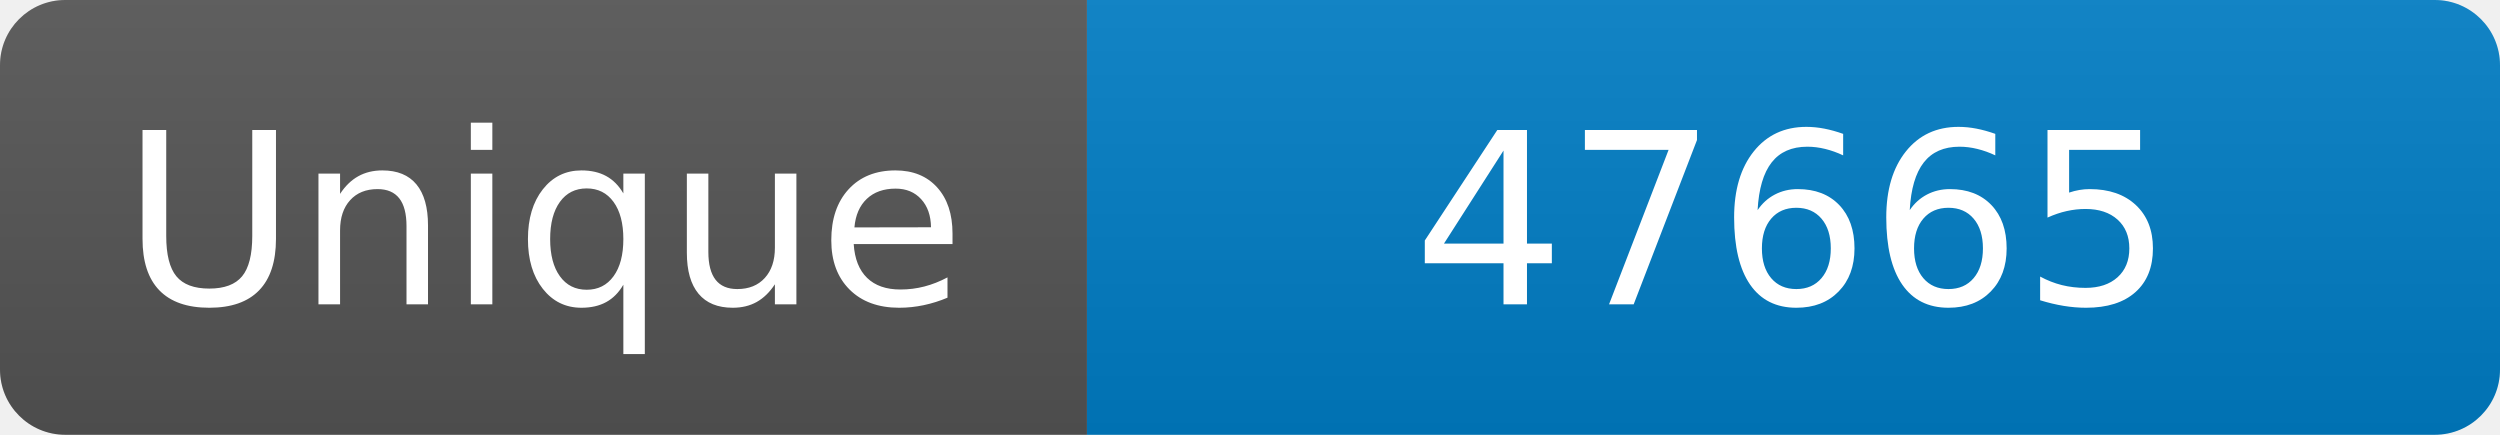
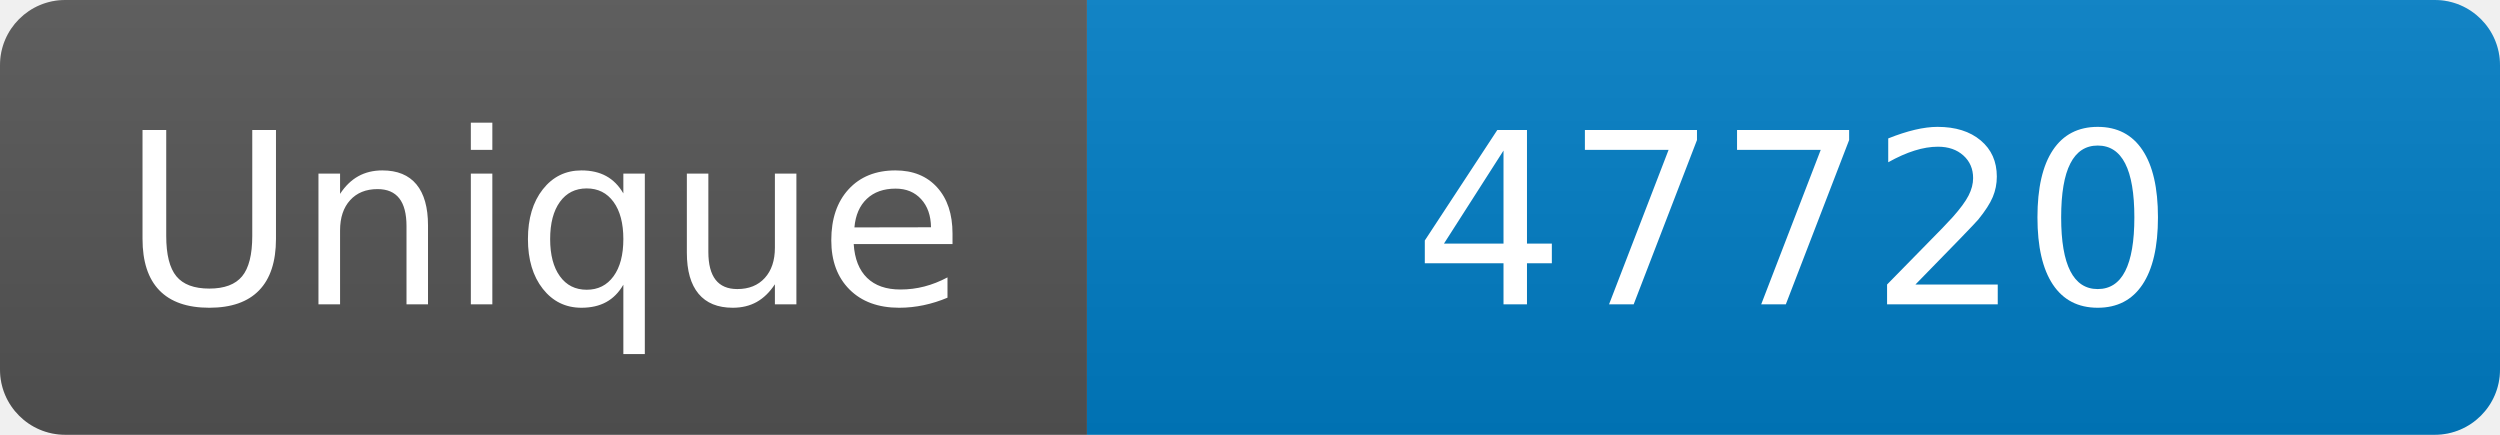
<svg xmlns="http://www.w3.org/2000/svg" width="115" height="20" role="img" aria-label="Maintained?: yes">
  <linearGradient id="s" x2="0" y2="100%">
    <stop offset="0" stop-color="#bbb" stop-opacity=".1" />
    <stop offset="1" stop-opacity=".1" />
  </linearGradient>
  <clipPath id="r">
    <rect width="115" height="20" rx="3" fill="#fff" />
  </clipPath>
  <g clip-path="url(#r)">
    <rect width="50" height="20" fill="#555" />
    <rect x="50" width="160" height="20" fill="#007ec6" />
    <rect width="115" height="20" fill="url(#s)" />
  </g>
  <g fill="#fff" text-anchor="middle" font-family="Verdana,Geneva,DejaVu Sans,sans-serif" font-size="110">
    <text x="250" y="140" transform="scale(.1)" fill="#fff">Unique</text>
-     <text x="825" y="140" transform="scale(.1)" fill="#fff">47665</text>
+     <text x="825" y="140" transform="scale(.1)" fill="#fff">47720</text>
  </g>
</svg>
